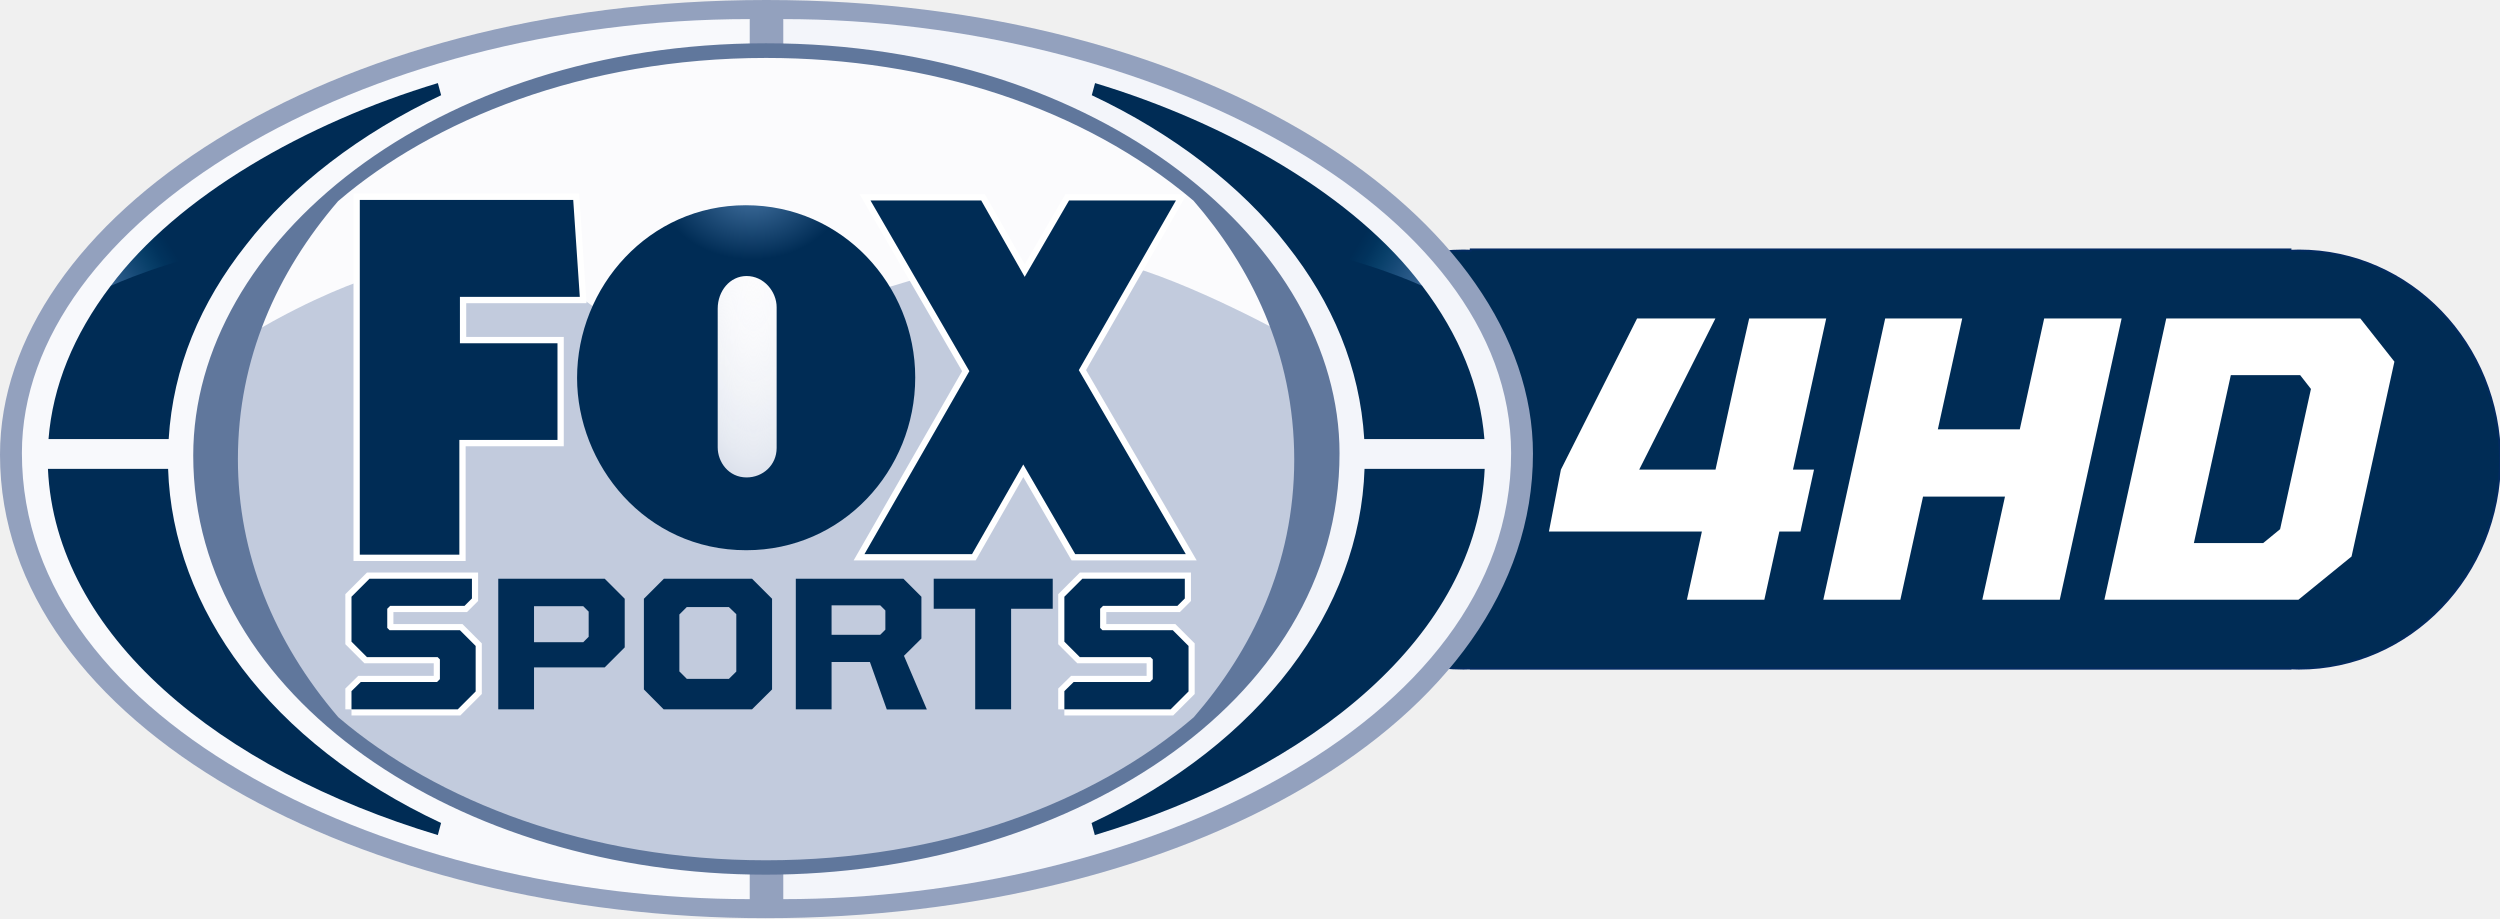
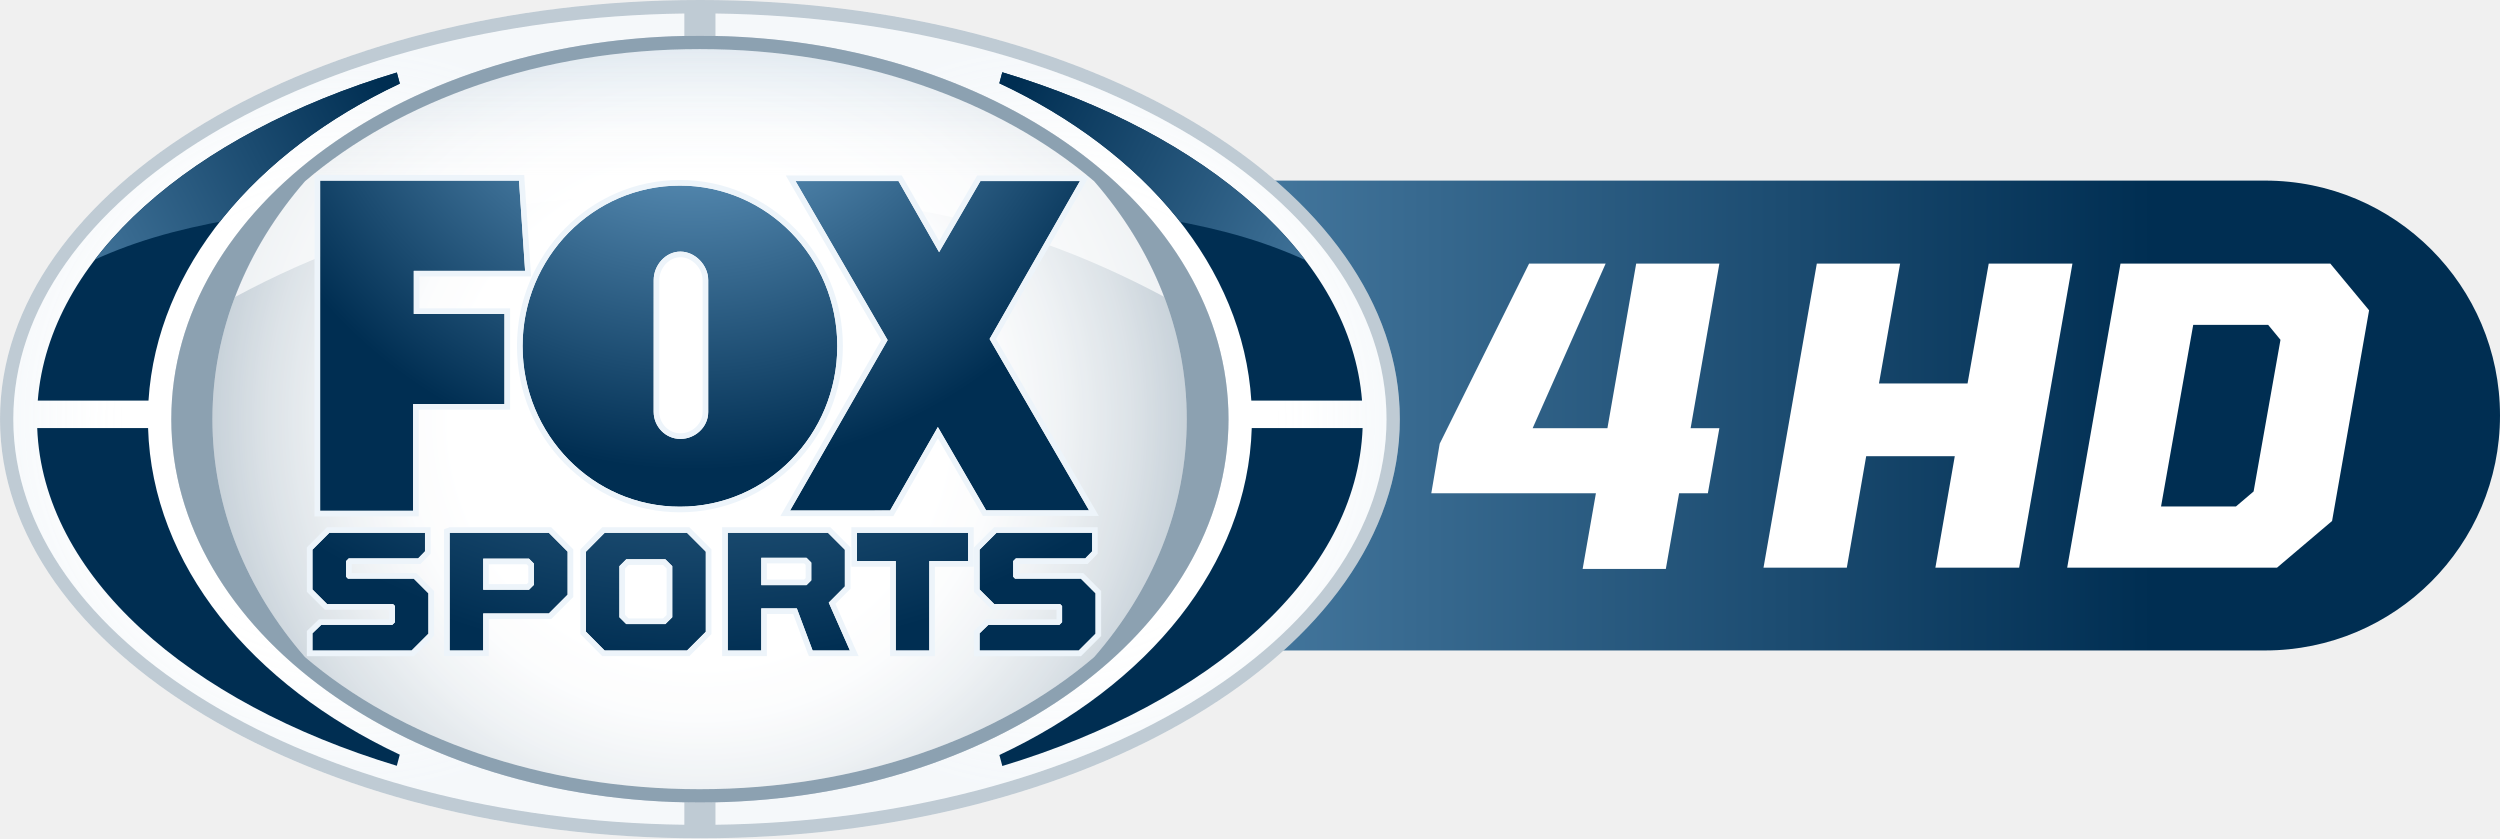
- <svg xmlns="http://www.w3.org/2000/svg" version="1.1" id="svg9180" x="0px" y="0px" width="1629.198px" height="598.352px" viewBox="0 0 1629.198 598.352" enable-background="new 0 0 1629.198 598.352" xml:space="preserve">
-   <path id="path3118" fill="#002C55" stroke="#032A61" stroke-width="1.218" d="M958.448,162.531v0.844  c-1.579-0.059-3.156-0.125-4.75-0.125c-72.386,0-131.094,61.006-131.094,136.25s58.708,136.25,131.094,136.25  c1.595,0,3.17-0.066,4.75-0.125v0.188h258.469h17.25h258.5v-0.219c1.82,0.078,3.631,0.156,5.469,0.156  c72.387,0,131.063-61.007,131.063-136.25s-58.677-136.25-131.063-136.25c-1.838,0-3.648,0.079-5.469,0.156v-0.875h-258.5h-17.25  H958.448z" />
-   <g id="layer1" transform="translate(2019.544,-1694.487)">
-     <g id="g10283" transform="matrix(0.1864481,0,0,0.1864481,-1643.004,1865.343)">
-       <path id="path10049" fill="#93A1BE" d="M656.137,2292.84c-1404.359,0-2675.679-668.218-2675.679-1620.1    c0-817.87,1126.953-1589.117,2678.675-1589.117c1543.708,0,2679.382,762.877,2679.382,1585.702    C3338.515,1613.958,2104.45,2292.84,656.137,2292.84L656.137,2292.84z" />
-       <path id="path10043" fill="#F3F5FA" d="M718.204,2226.331c1230.822,0,2543.935-604.8,2543.935-1559.128    c0-863.365-1268.015-1516.844-2543.935-1516.844V498.3v1638.634V2226.331z" />
-       <path id="path10041" fill="#F8F9FC" d="M600.942,2226.331c-1230.822,0-2543.935-604.8-2543.935-1559.128    c0-808.73,1178.728-1516.844,2543.935-1516.844V498.3v1638.634V2226.331z" />
-       <path id="path10137" fill="#FBFBFD" d="M2611.881,688.565c0,792.637-874.647,1435.201-1953.581,1435.201    s-1953.581-642.564-1953.581-1435.201c0-792.64,874.647-1435.204,1953.581-1435.204S2611.881-104.075,2611.881,688.565z" />
-       <radialGradient id="path10271_1_" cx="4155.159" cy="-5591.15" r="1935.011" gradientTransform="matrix(0.0011 0.5363 0.1903 -4.314372e-004 1672.389 -2255.085)" gradientUnits="userSpaceOnUse">
-         <stop offset="0" style="stop-color:#FFFFFF;stop-opacity:0" />
-         <stop offset="0.682" style="stop-color:#E5E9F1" />
-         <stop offset="1" style="stop-color:#C2CBDD" />
-       </radialGradient>
-       <path id="path10271" fill="url(#path10271_1_)" d="M653.947,2111.489l-373.146-20.731l-416.493-88.57l-393.871-169.608    l-314.724-207.309l-254.417-339.221l-195.995-665.253l147.939-367.492c227.191-136.678,403.299-193.17,403.299-193.17    l622.849-29.211l233.686,165.842L437.221-25.611l290.222,15.077l282.685,120.612l226.149-67.844l418.379,56.536L1880.8,0.771    c255.082,62.769,619.083,266.668,619.083,266.668l74.444,604.003l-128.151,410.842l-184.692,239.332l-165.842,143.231    l-344.872,209.184l-373.146,156.419l-491.874,71.621L653.947,2111.489z" />
-       <path id="path10126" fill="#FFFFFF" stroke="#FFFFFF" stroke-width="43.8" d="M1377.999,1020.362h-376l366.572-639.429    l-345.569-596.571h386.999L1562,51.362l155-267.001h373.628l-339.467,592.91l373.842,643.09H1738.48l-181.424-313.268    L1377.999,1020.362z" />
-       <path id="path9243" fill="#FFFFFF" stroke="#FFFFFF" stroke-width="44" d="M-761.997,1022.362V-217.639h745.998L7,121.362    h-419.002v162H-71v338.001h-343.003v401H-761.997z" />
-       <radialGradient id="path9241_1_" cx="4903.996" cy="-2165.451" r="1443.5" gradientTransform="matrix(-0.001 0.1653 0.221 0.0014 1091.269 -1055.827)" gradientUnits="userSpaceOnUse">
-         <stop offset="0" style="stop-color:#4372A1" />
-         <stop offset="1" style="stop-color:#002C55" />
-       </radialGradient>
-       <path id="path9241" fill="url(#path9241_1_)" d="M-761.997,1022.362V-217.639h745.998L7,121.362h-419.002v162H-71v338.001    h-343.003v401H-761.997z" />
-       <radialGradient id="path10013_1_" cx="4903.975" cy="-2165.451" r="1443.5" gradientTransform="matrix(-0.001 0.1653 0.221 0.0014 1091.269 -1055.827)" gradientUnits="userSpaceOnUse">
-         <stop offset="0" style="stop-color:#4372A1" />
-         <stop offset="1" style="stop-color:#002C55" />
-       </radialGradient>
-       <path id="path10013" fill="url(#path10013_1_)" d="M587.313-199.063c-339.425,0-589.846,285.647-589.846,603.658    c0,300.231,235.451,602.188,591.407,602.188c335.56,0,590.501-277.536,590.501-603.969    C1179.375,81.259,925.293-199.063,587.313-199.063z M590,48.374c60.574,0,105.001,54.653,105.001,109.002v492    c0,60.145-48.386,103-105.001,103c-63.444,0-100.999-54.347-100.999-105v-485C489.001,100.804,531.694,48.374,590,48.374z" />
-       <radialGradient id="path10017_1_" cx="4903.954" cy="-2165.451" r="1443.502" gradientTransform="matrix(-0.001 0.1653 0.221 0.0014 1091.269 -1055.827)" gradientUnits="userSpaceOnUse">
-         <stop offset="0" style="stop-color:#4372A1" />
-         <stop offset="1" style="stop-color:#002C55" />
-       </radialGradient>
-       <path id="path10017" fill="url(#path10017_1_)" d="M1377.999,1020.362h-376l366.572-639.429l-345.569-596.571h386.999L1562,51.362    l155-267.001h373.628l-339.467,592.91l373.842,643.09H1738.48l-181.424-313.268L1377.999,1020.362z" />
-       <path id="path10045" fill="#002C55" d="M-1851.998,722.362h419.997c15.86,488.543,356.416,957.864,954.145,1237.778    l-11.423,42.279C-1253.232,1772.399-1825.616,1303.382-1851.998,722.362z" />
-       <path id="path10047" fill="#002C55" d="M3169.813,722.362h-420.002c-15.86,488.543-356.416,957.864-954.145,1237.778    l11.429,42.279C2571.042,1772.399,3143.425,1303.382,3169.813,722.362z" />
-       <linearGradient id="path10053_1_" gradientUnits="userSpaceOnUse" x1="-22104.053" y1="1761.986" x2="-20954.465" y2="2466.815" gradientTransform="matrix(0.1864 0 0 -0.1864 2495.979 424.468)">
-         <stop offset="0" style="stop-color:#32608F" />
-         <stop offset="0.2" style="stop-color:#245583" />
-         <stop offset="0.4" style="stop-color:#154976" />
-         <stop offset="0.603" style="stop-color:#083F69" />
-         <stop offset="0.8" style="stop-color:#01335D" />
-         <stop offset="1" style="stop-color:#002C55" />
+ <svg xmlns="http://www.w3.org/2000/svg" xmlns:xlink="http://www.w3.org/1999/xlink" viewBox="0 0 1332.741 446.897" id="svg2" version="1.1" width="1332.741" height="446.897">
+   <linearGradient id="a" gradientUnits="userSpaceOnUse" x1="309" y1="371.565" x2="1471.079" y2="371.565" gradientTransform="translate(-138.338,-150.05)">
+     <stop offset="0" stop-color="#8ac2eb" id="stop5" />
+     <stop offset=".841" stop-color="#002e52" id="stop7" />
+   </linearGradient>
+   <path d="m 1207.506,96.275 -1036.844,0 0,250.481 1036.844,0 c 69.165,0 125.235,-56.063 125.235,-125.235 0,-69.161 -56.069,-125.246 -125.235,-125.246 z" id="path9" style="fill:url(#a)" />
+   <g id="g11" style="fill:#ffffff" transform="translate(-138.338,-150.05)">
+     <path d="m 1106.877,290.569 44.409,0 -11.273,63.901 47.223,0 11.28,-63.901 44.638,0 -28.421,162.12 -44.65,0 10.344,-59.448 -47.229,0 -10.335,59.448 -44.409,0 28.423,-162.12 z m 161.891,0 111.852,0 20.671,24.903 -19.735,112.311 -29.368,24.906 -111.845,0 28.425,-162.12 z m 61.561,129.461 9.4,-7.991 14.33,-80.829 -6.577,-7.983 -39.946,0 -17.151,96.802 39.944,0 z" id="path13" />
+   </g>
+   <path d="m 850.776,262.955 -87.758,0 4.482,-26.422 47.654,-96.014 40.813,0 -38.926,87.758 39.868,0 15.335,-87.758 44.35,0 -15.335,87.758 15.335,0 -6.135,34.678 -15.333,0 -7.077,40.341 -44.35,0 7.077,-40.341 z" id="path15" style="fill:#ffffff" />
+   <path d="m 746.237,223.44 c 0,123.413 -167.062,223.457 -373.123,223.457 C 167.05,446.897 0,346.854 0,223.44 0,100.031 167.051,0.001 373.114,0.001 579.175,0 746.237,100.031 746.237,223.44 Z" id="path21" style="fill:#ffffff" />
+   <radialGradient id="b" cx="511.286" cy="373.494" r="406.364" gradientUnits="userSpaceOnUse" gradientTransform="translate(-138.338,-150.05)">
+     <stop offset=".325" stop-color="#fff" id="stop24" />
+     <stop offset=".395" stop-color="#fafbfc" id="stop26" />
+     <stop offset=".478" stop-color="#ebeff2" id="stop28" />
+     <stop offset=".569" stop-color="#d3dbe1" id="stop30" />
+     <stop offset=".664" stop-color="#b1bfca" id="stop32" />
+     <stop offset=".764" stop-color="#869bad" id="stop34" />
+     <stop offset=".867" stop-color="#507088" id="stop36" />
+     <stop offset=".971" stop-color="#123d5e" id="stop38" />
+     <stop offset="1" stop-color="#002e52" id="stop40" />
+   </radialGradient>
+   <path d="m 372.948,26.169 c -84.453,0 -159.967,27.395 -210.362,70.452 -31.015,35.636 -49.35,79.433 -49.35,126.819 0,47.389 18.335,91.175 49.342,126.819 50.392,43.061 125.917,70.46 210.37,70.46 84.452,0 159.969,-27.395 210.35,-70.452 31.017,-35.635 49.361,-79.438 49.361,-126.827 0,-47.394 -18.344,-91.192 -49.367,-126.836 C 532.9,53.555 457.389,26.169 372.948,26.169 Z" id="path42" style="opacity:0.8;fill:url(#b)" />
+   <path d="M 373.132,0 C 167.051,0 0.009,100.03 0.009,223.439 c 0,123.413 167.042,223.457 373.123,223.457 206.055,0 373.105,-100.043 373.105,-223.457 C 746.237,100.031 579.187,0 373.132,0 Z m 0,427.798 C 217.484,427.798 91.331,336.316 91.331,223.439 91.331,110.58 217.484,19.08 373.132,19.08 c 155.611,0 281.773,91.499 281.773,204.359 0,112.877 -126.162,204.359 -281.773,204.359 z" id="path44" style="opacity:0.25;fill:#002e52" />
+   <path d="M 364.809,427.647 C 213.03,424.454 91.331,334.298 91.331,223.44 91.331,112.595 213.03,22.431 364.809,19.229 l 0,-12.023 C 166.499,9.823 7.09,105.595 7.09,223.44 c 0,117.854 159.408,213.613 357.719,216.234 l 0,-12.027 z m 16.609,-420.442 0,12.023 c 151.787,3.202 273.496,93.367 273.496,204.211 0,110.857 -121.708,201.014 -273.496,204.207 l 0,12.027 C 579.73,437.052 739.15,341.293 739.15,223.439 739.149,105.585 579.73,9.823 381.418,7.205 Z" id="path46" style="fill:#ffffff" />
+   <radialGradient id="c" cx="324.288" cy="373.49" r="198.429" gradientUnits="userSpaceOnUse" gradientTransform="translate(-138.338,-150.05)">
+     <stop offset=".601" stop-color="#fff" id="stop49" />
+     <stop offset=".651" stop-color="#fbfcfd" stop-opacity=".917" id="stop51" />
+     <stop offset=".701" stop-color="#eff4f8" stop-opacity=".834" id="stop53" />
+     <stop offset=".751" stop-color="#dbe6f0" stop-opacity=".751" id="stop55" />
+     <stop offset=".802" stop-color="#bfd3e4" stop-opacity=".668" id="stop57" />
+     <stop offset=".852" stop-color="#9bbad4" stop-opacity=".585" id="stop59" />
+     <stop offset=".902" stop-color="#6e9cc1" stop-opacity=".502" id="stop61" />
+     <stop offset=".951" stop-color="#3b78ab" stop-opacity=".421" id="stop63" />
+     <stop offset="1" stop-color="#005092" stop-opacity=".34" id="stop65" />
+   </radialGradient>
+   <path d="M 364.809,427.647 C 213.03,424.454 91.331,334.298 91.331,223.44 91.331,112.595 213.03,22.431 364.809,19.229 l 0,-12.023 C 166.499,9.823 7.09,105.595 7.09,223.44 c 0,117.854 159.408,213.613 357.719,216.234 l 0,-12.027 z" id="path67" style="opacity:0.11;fill:url(#c)" />
+   <radialGradient id="d" cx="698.621" cy="373.49" r="198.432" gradientUnits="userSpaceOnUse" gradientTransform="translate(-138.338,-150.05)">
+     <stop offset=".601" stop-color="#fff" id="stop70" />
+     <stop offset=".651" stop-color="#fbfcfd" stop-opacity=".917" id="stop72" />
+     <stop offset=".701" stop-color="#eff4f8" stop-opacity=".834" id="stop74" />
+     <stop offset=".751" stop-color="#dbe6f0" stop-opacity=".751" id="stop76" />
+     <stop offset=".802" stop-color="#bfd3e4" stop-opacity=".668" id="stop78" />
+     <stop offset=".852" stop-color="#9bbad4" stop-opacity=".585" id="stop80" />
+     <stop offset=".902" stop-color="#6e9cc1" stop-opacity=".502" id="stop82" />
+     <stop offset=".951" stop-color="#3b78ab" stop-opacity=".421" id="stop84" />
+     <stop offset="1" stop-color="#005092" stop-opacity=".34" id="stop86" />
+   </radialGradient>
+   <path d="m 381.418,7.205 0,12.023 c 151.787,3.202 273.496,93.367 273.496,204.211 0,110.857 -121.708,201.014 -273.496,204.207 l 0,12.027 C 579.73,437.052 739.15,341.293 739.15,223.439 739.149,105.585 579.73,9.823 381.418,7.205 Z" id="path88" style="opacity:0.11;fill:url(#d)" />
+   <g id="g90" style="fill:#002e52" transform="translate(-138.338,-150.05)">
+     <path d="m 217.496,363.611 c 4.491,-70.859 56.668,-132.689 133.959,-168.983 l -1.582,-5.927 c -109.219,33.058 -185.315,98.588 -191.4,174.91 l 59.023,0 z m -0.221,14.623 -59.098,0 c 2.994,78.519 80.034,146.246 191.697,180.057 l 1.582,-5.931 C 272.29,515.191 219.483,451.242 217.275,378.234 Z" id="path92" />
+   </g>
+   <g id="g94" style="fill:#002e52" transform="translate(-138.338,-150.05)">
+     <path d="m 805.417,363.611 59.023,0 C 858.355,287.198 782.067,221.607 672.646,188.58 l -1.573,5.866 c 77.52,36.26 129.862,98.189 134.344,169.165 z m 0.225,14.623 c -2.203,73.117 -55.186,137.156 -134.535,174.304 l 1.564,5.866 C 784.536,524.623 861.742,456.84 864.745,378.234 l -59.103,0 z" id="path96" />
+   </g>
+   <linearGradient id="e" gradientUnits="userSpaceOnUse" x1="511.28" y1="423.756" x2="511.28" y2="65.712" gradientTransform="translate(-138.338,-150.05)">
+     <stop offset=".498" stop-color="#fff" id="stop99" />
+     <stop offset=".561" stop-color="#fbfcfd" stop-opacity=".917" id="stop101" />
+     <stop offset=".624" stop-color="#eff4f8" stop-opacity=".834" id="stop103" />
+     <stop offset=".687" stop-color="#dbe6f0" stop-opacity=".751" id="stop105" />
+     <stop offset=".75" stop-color="#bfd3e4" stop-opacity=".668" id="stop107" />
+     <stop offset=".814" stop-color="#9bbad4" stop-opacity=".585" id="stop109" />
+     <stop offset=".877" stop-color="#6e9cc1" stop-opacity=".502" id="stop111" />
+     <stop offset=".939" stop-color="#3b78ab" stop-opacity=".421" id="stop113" />
+     <stop offset="1" stop-color="#005092" stop-opacity=".34" id="stop115" />
+   </linearGradient>
+   <path d="M 620.597,158.217 C 612.109,135.9 599.445,115.134 583.309,96.586 532.925,53.546 457.407,26.156 372.965,26.156 c -84.459,0 -159.967,27.39 -210.37,70.456 -16.145,18.569 -28.829,39.366 -37.308,61.722 87.585,-47.108 161.048,-54.205 246.155,-54.205 90.009,0 160.905,7.097 249.155,54.088 z" id="path117" style="opacity:0.7;fill:url(#e)" />
+   <defs id="defs119">
+     <path id="f" d="m 182.918,291.223 c 25.328,-12.252 49.272,-18.786 77.679,-23.942 22.544,-26.589 44.818,-43.434 92.147,-68.767 17.859,-9.566 13.758,-18.656 -5.006,-13.639 -18.763,5.005 -103.016,25.888 -164.82,106.348 z" />
+   </defs>
+   <clipPath id="g">
+     <use xlink:href="#f" overflow="visible" id="use123" style="overflow:visible" x="0" y="0" width="100%" height="100%" />
+   </clipPath>
+   <g clip-path="url(#g)" id="g125" transform="translate(-138.338,-150.05)">
+     <linearGradient id="h" gradientUnits="userSpaceOnUse" x1="12.392" y1="410.462" x2="510.944" y2="156.519">
+       <stop offset="0" stop-color="#8ac2eb" id="stop128" />
+       <stop offset=".7" stop-color="#002e52" id="stop130" />
+     </linearGradient>
+     <path d="m 217.522,363.607 c 4.491,-70.859 56.666,-132.69 133.97,-168.983 l -1.594,-5.923 c -109.22,33.053 -185.304,98.583 -191.385,174.906 l 59.009,0 z" id="path132" style="fill:url(#h)" />
+     <linearGradient id="i" gradientUnits="userSpaceOnUse" x1="285.408" y1="452.288" x2="582.755" y2="300.831">
+       <stop offset="0" stop-color="#2974b9" id="stop135" />
+       <stop offset="1" stop-color="#004887" id="stop137" />
+     </linearGradient>
+     <path d="m 217.303,378.229 -59.101,0 c 2.994,78.524 80.035,146.25 191.695,180.062 l 1.594,-5.931 C 272.325,515.191 219.517,451.242 217.303,378.229 Z" id="path139" style="fill:url(#i)" />
+   </g>
+   <g id="g141" transform="translate(-138.338,-150.05)">
+     <defs id="defs143">
+       <path id="j" d="m 839.567,291.223 c -25.331,-12.252 -49.272,-18.786 -77.679,-23.942 -22.544,-26.589 -44.818,-43.434 -92.156,-68.767 -17.861,-9.566 -13.747,-18.656 5.015,-13.639 18.771,5.005 103.015,25.888 164.82,106.348 z" />
+     </defs>
+     <clipPath id="k">
+       <use xlink:href="#j" overflow="visible" id="use147" style="overflow:visible" x="0" y="0" width="100%" height="100%" />
+     </clipPath>
+     <g clip-path="url(#k)" id="g149">
+       <linearGradient id="l" gradientUnits="userSpaceOnUse" x1="1009.466" y1="412.36" x2="511.421" y2="153.448">
+         <stop offset="0" stop-color="#8ac2eb" id="stop152" />
+         <stop offset=".7" stop-color="#002e52" id="stop154" />
      </linearGradient>
-       <path id="path10053" fill="url(#path10053_1_)" d="M-1489.998,152.361l-143-68.999    c235.226-314.753,680.621-569.445,1143.855-709.318l11.492,42.394c-281.763,132.386-523.458,317.67-682.349,523.924    L-1489.998,152.361z" />
-       <path id="path10051" fill="#002C55" d="M-1850.003,618.364H-1430c15.331-251.186,110.972-476.994,269.999-678.002    c-277.175,50.442-472.998,143-472.998,143C-1763.434,255.66-1835.169,433.593-1850.003,618.364z" />
-       <linearGradient id="path10063_1_" gradientUnits="userSpaceOnUse" x1="2314.31" y1="1831.25" x2="1178.015" y2="2517.237" gradientTransform="matrix(0.1864 0 0 -0.1864 2495.979 424.468)">
-         <stop offset="0" style="stop-color:#32608F" />
-         <stop offset="0.2" style="stop-color:#245583" />
-         <stop offset="0.4" style="stop-color:#154976" />
-         <stop offset="0.603" style="stop-color:#083F69" />
-         <stop offset="0.8" style="stop-color:#01335D" />
-         <stop offset="1" style="stop-color:#002C55" />
+       <path d="m 805.449,363.607 59.025,0 c -6.083,-76.418 -82.371,-142 -191.803,-175.027 l -1.564,5.853 c 77.519,36.273 129.865,98.194 134.342,169.174 z" id="path156" style="fill:url(#l)" />
+       <linearGradient id="m" gradientUnits="userSpaceOnUse" x1="745.64" y1="456.309" x2="437.152" y2="295.939">
+         <stop offset="0" stop-color="#2974b9" id="stop159" />
+         <stop offset="1" stop-color="#004887" id="stop161" />
      </linearGradient>
-       <path id="path10063" fill="url(#path10063_1_)" d="M2808.824,152.361l143-68.999    c-235.226-314.753-680.626-569.445-1143.86-709.318l-11.492,42.394c281.763,132.386,523.463,317.67,682.349,523.924    L2808.824,152.361z" />
-       <path id="path10061" fill="#002C55" d="M3168.823,618.364h-420.002c-15.331-251.186-110.966-476.994-270-678.002    c277.175,50.442,473.003,143,473.003,143C3082.259,255.66,3153.995,433.593,3168.823,618.364z" />
-       <path id="path10128" fill="#FFFFFF" stroke="#FFFFFF" stroke-width="43" d="M-790.998,1562.859v-63.628l32.5-31.887h266.553    l9.946-9.983v-69.002l-7.998-7.993h-247l-54.001-54.001v-157.006l62.999-62.997h357.998v68.999l-26,26h-260l-9.999,10.004v67.001    l7.998,7.993h246l55.001,55.006v158.996l-62.502,62.497H-790.998z" />
-       <path id="path10130" fill="#FFFFFF" stroke="#FFFFFF" stroke-width="43" d="M1700.659,1562.859v-63.628l32.5-31.887h266.558    l9.941-9.983v-69.002l-7.998-7.993h-247l-54.001-54.001v-157.006l62.999-62.997h358.003v68.999l-26,26h-260l-10.004,10.004v67.001    l8.003,7.993h246l55.001,55.006v158.996l-62.502,62.497H1700.659z" />
-       <radialGradient id="path10019_1_" cx="18812.281" cy="-8808.101" r="1462.829" gradientTransform="matrix(-0.1803 6.793944e-004 5.250435e-004 0.1394 4015.636 1686.099)" gradientUnits="userSpaceOnUse">
-         <stop offset="0" style="stop-color:#4372A1" />
-         <stop offset="0.746" style="stop-color:#113D68" />
-         <stop offset="1" style="stop-color:#002C55" />
-       </radialGradient>
-       <path id="path10019" fill="url(#path10019_1_)" d="M-790.998,1562.859v-63.628l32.5-31.887h266.553l9.946-9.983v-69.002    l-7.998-7.993h-247l-54.001-54.001v-157.006l62.999-62.997h357.998v68.999l-26,26h-260l-9.999,10.004v67.001l7.998,7.993h246    l55.001,55.006v158.996l-62.502,62.497H-790.998z" />
-       <radialGradient id="path10021_1_" cx="18812.26" cy="-8808.101" r="1462.833" gradientTransform="matrix(-0.1803 6.793944e-004 5.250435e-004 0.1394 4015.636 1686.099)" gradientUnits="userSpaceOnUse">
-         <stop offset="0" style="stop-color:#4372A1" />
-         <stop offset="0.746" style="stop-color:#113D68" />
-         <stop offset="1" style="stop-color:#002C55" />
-       </radialGradient>
-       <path id="path10021" fill="url(#path10021_1_)" d="M-278,1106.375v456.504h124.998V1416.38h247L164,1346.373v-169.996    l-70.002-70.002H-278z M-153.002,1202.378H18.999l19.002,18.997v87.999l-19.002,19.002h-172.002V1202.378z" />
-       <radialGradient id="path10025_1_" cx="18812.281" cy="-8808.129" r="1462.838" gradientTransform="matrix(-0.1803 6.793944e-004 5.250435e-004 0.1394 4015.636 1686.099)" gradientUnits="userSpaceOnUse">
-         <stop offset="0" style="stop-color:#4372A1" />
-         <stop offset="0.658" style="stop-color:#113D68" />
-         <stop offset="1" style="stop-color:#002C55" />
-       </radialGradient>
-       <path id="path10025" fill="url(#path10025_1_)" d="M300.998,1106.375l-69.997,70.002v316.997l68.996,69.505h308.999l70.002-69.505    v-316.997l-70.002-70.002H300.998z M380.999,1205.374h147.002l26,25.005v200.437l-25.811,25.56h-147.19l-26-26v-199.002    L380.999,1205.374z" />
-       <radialGradient id="path10029_1_" cx="18812.307" cy="-8808.071" r="1462.82" gradientTransform="matrix(-0.1803 6.793944e-004 5.250435e-004 0.1394 4015.636 1686.099)" gradientUnits="userSpaceOnUse">
-         <stop offset="0" style="stop-color:#4372A1" />
-         <stop offset="0.746" style="stop-color:#113D68" />
-         <stop offset="1" style="stop-color:#002C55" />
-       </radialGradient>
-       <path id="path10029" fill="url(#path10029_1_)" d="M762.001,1106.375v456.504H887v-165.501h134.002l58.998,165.994h139.999    l-79.996-187.531l60.999-60.464v-146.001l-62.999-62.999H762.001z M887,1199.376H1057l18.002,18.002v67.001L1057,1302.376H887    V1199.376z" />
-       <radialGradient id="path10033_1_" cx="18812.281" cy="-8808.051" r="1462.822" gradientTransform="matrix(-0.1803 6.793944e-004 5.250435e-004 0.1394 4015.636 1686.099)" gradientUnits="userSpaceOnUse">
-         <stop offset="0" style="stop-color:#4372A1" />
-         <stop offset="0.746" style="stop-color:#113D68" />
-         <stop offset="1" style="stop-color:#002C55" />
-       </radialGradient>
-       <path id="path10033" fill="url(#path10033_1_)" d="M1388.999,1562.859v-351.493h-145.001v-105.003h416.001v105.003H1514.5v351.493    H1388.999z" />
-       <radialGradient id="path10035_1_" cx="18812.354" cy="-8808.101" r="1462.834" gradientTransform="matrix(-0.1803 6.793944e-004 5.250435e-004 0.1394 4015.636 1686.099)" gradientUnits="userSpaceOnUse">
-         <stop offset="0" style="stop-color:#4372A1" />
-         <stop offset="0.746" style="stop-color:#113D68" />
-         <stop offset="1" style="stop-color:#002C55" />
-       </radialGradient>
-       <path id="path10035" fill="url(#path10035_1_)" d="M1700.659,1562.859v-63.628l32.5-31.887h266.558l9.941-9.983v-69.002    l-7.998-7.993h-247l-54.001-54.001v-157.006l62.999-62.997h358.003v68.999l-26,26h-260l-10.004,10.004v67.001l8.003,7.993h246    l55.001,55.006v158.996l-62.502,62.497H1700.659z" />
-       <path id="path10039" fill="#60779C" d="M657.467-765.062c-1159.422,0-2001.621,696.227-2001.621,1440.75    c0,845.771,930.471,1465.121,2000.621,1465.121c1029.17,0,2005.974-583.776,2005.974-1472.902    C2662.44-56.674,1834.089-765.062,657.467-765.062z M658.064-713.845c570.927,0,1109.03,173.127,1493.871,498.846    c197.923,228.05,352.19,530.607,352.19,905.282c0,366.868-150.38,669.216-351.247,900.377    c-345.051,297.324-876.559,499.867-1495.411,499.867c-619.004,0-1148.873-205.329-1494.594-500.056    c-226.369-263.95-350.875-573.583-350.875-902.064c0-350.723,136.883-653.547,349.969-901.501    C-508.931-495.699,20.806-713.845,658.064-713.845z" />
+       <path d="M 805.679,378.229 C 803.465,451.35 750.502,515.39 671.131,552.537 l 1.568,5.866 C 784.57,524.622 861.776,456.83 864.777,378.228 l -59.098,0 z" id="path163" style="fill:url(#m)" />
    </g>
  </g>
-   <g id="text3259" transform="matrix(1,0,-0.2199929,1,-3.291284e-5,7.6e-5)">
-     <polygon fill="#FFFFFF" points="1235.767,207.52 1235.768,306.03 1249.478,306.03 1249.525,346.396 1235.769,346.4    1235.763,390.829 1185.294,390.829 1185.291,346.395 1085.608,346.396 1084.541,306.03 1112.514,207.518 1163.559,207.529    1135.561,306.03 1185.29,306.03 1185.285,244.97 1185.557,207.52  " />
-     <path id="path3406" fill="#FFFFFF" d="M1274.193,207.518h50.208l0,72.261h53.403l0-72.261h50.477l0,183.307h-50.477l0-67.21   h-53.403l0,67.21h-50.208L1274.193,207.518z" />
-     <path id="path3408" fill="#FFFFFF" d="M1457.354,207.518h126.458l28.425,28.157l0,126.994l-28.425,28.157h-126.458   L1457.354,207.518z M1552.729,353.896l9.032-9.032l-0.001-91.386l-9.032-9.032h-45.166l0.001,109.449H1552.729z" />
+   <g id="g165" transform="translate(-138.338,-150.05)">
+     <radialGradient id="n" cx="507.854" cy="137.563" r="404.455" gradientUnits="userSpaceOnUse">
+       <stop offset="0" stop-color="#8ac2eb" id="stop168" />
+       <stop offset=".65" stop-color="#002e52" id="stop170" />
+     </radialGradient>
+     <path d="m 309,422.366 0,-176.041 106.012,0 3.255,48.13 -59.345,0 0,22.963 48.351,0 0,48.039 -48.7,0 0,56.909 z" id="path172" style="fill:url(#n)" />
+     <path d="m 415.012,246.325 3.256,48.13 -59.345,0 0,22.963 48.351,0 0,48.039 -48.7,0 0,56.909 -49.574,0 0,-176.041 106.012,0 m 2.783,-2.985 -111.78,0 0,182.011 55.555,0 0,-56.908 48.704,0 0,-54.013 -48.354,0 0,-16.984 59.549,0 -0.229,-3.197 -3.26,-48.126 -0.185,-2.783 z" id="path174" style="fill:#edf4fa" />
+     <g id="g176">
+       <radialGradient id="o" cx="507.856" cy="137.565" r="404.456" gradientUnits="userSpaceOnUse">
+         <stop offset="0" stop-color="#8ac2eb" id="stop179" />
+         <stop offset=".65" stop-color="#002e52" id="stop181" />
+       </radialGradient>
+       <path d="m 718.907,422.11 -53.027,-91.344 48.178,-84.194 -53.06,0 -22.03,37.914 -21.641,-37.914 -54.915,0 49.114,84.779 -52.021,90.867 53.351,-0.026 25.449,-44.495 25.729,44.413 z" id="path183" style="fill:url(#o)" />
+       <path d="m 714.058,246.572 -48.178,84.195 53.026,91.344 -54.872,0 -25.729,-44.413 -25.449,44.495 -53.351,0.026 52.021,-90.867 -49.114,-84.779 54.915,0 21.641,37.914 22.029,-37.914 53.061,0 m 5.148,-2.987 -59.93,0 -0.866,1.486 -19.423,33.417 -19.059,-33.404 -0.858,-1.499 -61.839,0 2.602,4.493 48.237,83.281 -51.172,89.372 -2.563,4.48 5.171,-0.009 53.351,-0.021 1.742,0 0.858,-1.508 22.867,-39.981 23.13,39.92 0.858,1.486 61.789,0 -2.608,-4.488 -52.153,-89.862 47.323,-82.687 2.543,-4.476 z" id="path185" style="fill:#edf4fa" />
+     </g>
+     <g id="g187">
+       <radialGradient id="p" cx="507.856" cy="137.567" r="404.452" gradientUnits="userSpaceOnUse">
+         <stop offset="0" stop-color="#8ac2eb" id="stop190" />
+         <stop offset=".65" stop-color="#002e52" id="stop192" />
+       </radialGradient>
+       <path d="m 416.924,334.566 c 0,-47.251 37.546,-85.586 83.874,-85.586 46.341,0 83.894,38.335 83.894,85.586 0,47.281 -37.553,85.603 -83.894,85.603 -46.328,0 -83.874,-38.322 -83.874,-85.603 z m 98.956,35.142 0,-70.326 c 0,-8.011 -6.984,-15.203 -14.848,-15.203 -7.846,0 -14.211,7.192 -14.211,15.203 l -0.017,70.127 c 0,8.02 6.382,14.527 14.228,14.527 7.864,-10e-4 14.848,-6.291 14.848,-14.328 z" id="path194" style="fill:url(#p)" />
+       <path d="m 500.799,248.98 c 46.341,0 83.894,38.335 83.894,85.586 0,47.281 -37.553,85.603 -83.894,85.603 -46.328,0 -83.874,-38.322 -83.874,-85.603 -0.001,-47.251 37.545,-85.586 83.874,-85.586 m 0.233,135.055 c 7.864,0 14.848,-6.291 14.848,-14.327 l 0,-70.326 c 0,-8.011 -6.984,-15.203 -14.848,-15.203 -7.846,0 -14.211,7.192 -14.211,15.203 l -0.017,70.127 c 0,8.019 6.382,14.526 14.228,14.526 m -0.233,-138.049 c -47.909,0 -86.868,39.734 -86.868,88.58 0,48.85 38.959,88.592 86.868,88.592 47.899,0 86.879,-39.743 86.879,-88.592 -10e-4,-48.845 -38.981,-88.58 -86.879,-88.58 z m 0.233,135.051 c -6.2,0 -11.239,-5.169 -11.239,-11.529 l 0.015,-70.127 c 0,-6.499 5.253,-12.205 11.224,-12.205 6.204,0 11.861,5.815 11.861,12.205 l 0,70.326 c 0,6.148 -5.435,11.33 -11.861,11.33 z" id="path196" style="fill:#edf4fa" />
+     </g>
+     <g id="g198">
+       <radialGradient id="q" cx="512.285" cy="101.367" r="472.857" gradientUnits="userSpaceOnUse">
+         <stop offset="0" stop-color="#8ac2eb" id="stop201" />
+         <stop offset=".841" stop-color="#002e52" id="stop203" />
+       </radialGradient>
+       <path d="m 304.914,496.855 0,-9.176 4.708,-4.528 37.858,0 1.432,-1.425 0,-8.6 -1.031,-1.04 -35.154,0 -7.812,-7.794 0,-21.204 8.997,-8.99 50.984,0 0,9.891 -3.659,3.744 -36.989,0 -1.421,1.421 0,8.362 1.029,1.035 35.085,0 7.794,7.803 0,21.516 -8.99,8.986 -52.831,0 z" id="path205" style="fill:url(#q)" />
+       <path d="m 364.895,434.098 0,9.891 -3.659,3.744 -36.989,0 -1.421,1.421 0,8.362 1.029,1.035 35.085,0 7.794,7.803 0,21.516 -8.99,8.986 -52.83,0 0,-9.176 4.708,-4.528 37.858,0 1.432,-1.425 0,-8.6 -1.031,-1.04 -35.154,0 -7.812,-7.794 0,-21.204 8.997,-8.99 50.983,0 m 2.998,-2.99 -55.219,0 -0.88,0.875 -8.99,8.986 -0.875,0.879 0,23.687 0.875,0.879 7.803,7.794 0.88,0.871 34.427,0 0,5.082 -37.497,0 -0.882,0.836 -4.694,4.528 -0.912,0.884 0,13.44 57.054,0 0.879,-0.875 8.99,-8.986 0.866,-0.88 0,-23.994 -0.866,-0.875 -7.795,-7.799 -0.879,-0.875 -34.361,0 0,-4.839 36.684,0 0.88,-0.906 3.659,-3.735 0.854,-0.88 0,-14.097 -0.001,0 z" id="path207" style="fill:#edf4fa" />
+       <radialGradient id="r" cx="512.264" cy="101.367" r="479.12" gradientUnits="userSpaceOnUse">
+         <stop offset="0" stop-color="#8ac2eb" id="stop210" />
+         <stop offset=".841" stop-color="#002e52" id="stop212" />
+       </radialGradient>
+       <path d="m 378.033,434.098 52.892,0 10.017,10.03 0,22.941 -10.017,10.025 -34.992,0 0,19.761 -17.9,0 0,-62.757 z m 42.303,30.346 2.63,-2.626 0,-11.304 -2.63,-2.634 -24.403,0 0,16.563 24.403,0 z" id="path214" style="fill:url(#r)" />
+       <path d="m 430.925,434.098 10.017,10.03 0,22.941 -10.017,10.025 -34.992,0 0,19.761 -17.9,0 0,-62.757 52.892,0 m -34.992,30.346 24.403,0 2.63,-2.626 0,-11.304 -2.63,-2.634 -24.403,0 0,16.564 m 36.231,-33.335 -54.131,0 -2.989,1.126 0,67.614 23.872,0 0,-19.765 33.248,0 0.877,-0.875 10.015,-10.017 0.88,-0.871 0,-25.432 -0.88,-0.875 -10.015,-10.03 -0.877,-0.875 z m -33.248,19.765 20.185,0 0.88,0.879 0,8.826 -0.88,0.866 -20.185,0 0,-10.571 z" id="path216" style="fill:#edf4fa" />
+       <g id="g218">
+         <radialGradient id="s" cx="512.269" cy="101.367" r="481.43" gradientUnits="userSpaceOnUse">
+           <stop offset="0" stop-color="#8ac2eb" id="stop221" />
+           <stop offset=".841" stop-color="#002e52" id="stop223" />
+         </radialGradient>
+         <path d="m 450.731,486.843 0,-42.715 9.939,-10.03 43.908,0 10.021,10.03 0,42.715 -10.021,10.012 -43.908,0 -9.939,-10.012 z m 42.299,-4.095 3.685,-3.648 0,-27.235 -3.685,-3.661 -20.827,0 -3.659,3.661 0,27.235 3.659,3.648 20.827,0 z" id="path225" style="fill:url(#s)" />
+         <path d="m 504.579,434.098 10.021,10.03 0,42.715 -10.021,10.012 -43.909,0 -9.939,-10.012 0,-42.715 9.939,-10.03 43.909,0 m -32.375,48.65 20.827,0 3.685,-3.648 0,-27.235 -3.685,-3.661 -20.827,0 -3.659,3.661 0,27.235 3.659,3.648 m 33.607,-51.639 -46.391,0 -0.871,0.884 -9.945,10.034 -0.871,0.866 0,45.176 0.871,0.879 9.945,10.017 0.871,0.884 46.391,0 0.882,-0.875 10.026,-10.017 0.875,-0.875 0,-45.193 -0.875,-0.875 -10.026,-10.03 -0.882,-0.875 z m -32.366,20.09 18.348,0 1.924,1.911 0,24.748 -1.917,1.897 -18.359,0 -1.9,-1.897 0,-24.752 1.904,-1.907 z" id="path227" style="fill:#edf4fa" />
+       </g>
+       <g id="g229">
+         <radialGradient id="t" cx="512.022" cy="101.367" r="479.004" gradientUnits="userSpaceOnUse">
+           <stop offset="0" stop-color="#8ac2eb" id="stop232" />
+           <stop offset=".841" stop-color="#002e52" id="stop234" />
+         </radialGradient>
+         <path d="m 526.294,434.098 53.438,0 8.997,8.99 0,19.609 -8.585,8.596 11.297,25.562 -19.902,0 -8.412,-22.464 -18.953,0 0,22.464 -17.88,0 0,-62.757 z m 41.98,27.88 2.556,-2.547 0,-9.467 -2.556,-2.565 -24.1,0 0,14.579 24.1,0 z" id="path236" style="fill:url(#t)" />
+         <path d="m 579.731,434.098 8.997,8.99 0,19.609 -8.585,8.596 11.297,25.562 -19.902,0 -8.412,-22.464 -18.953,0 0,22.464 -17.88,0 0,-62.757 53.438,0 m -35.557,27.88 24.1,0 2.556,-2.547 0,-9.467 -2.556,-2.565 -24.1,0 0,14.579 m 36.81,-30.869 -57.682,0 0,68.74 23.855,0 0,-22.478 14.02,0 7.632,20.693 0.786,1.785 26.503,0 -1.943,-4.237 -10.433,-23.682 7.125,-7.123 0.884,-0.866 0,-22.092 -0.884,-0.879 -8.999,-8.986 -0.864,-0.875 z m -33.827,19.292 19.882,0 0.799,0.797 0,6.993 -0.789,0.788 -19.893,0 0,-8.578 0.001,0 z" id="path238" style="fill:#edf4fa" />
+       </g>
+       <g id="g240">
+         <radialGradient id="u" cx="512.264" cy="101.367" r="473.192" gradientUnits="userSpaceOnUse">
+           <stop offset="0" stop-color="#8ac2eb" id="stop243" />
+           <stop offset=".841" stop-color="#002e52" id="stop245" />
+         </radialGradient>
+         <path d="m 615.865,449.154 -20.69,0 0,-15.056 59.269,0 0,15.056 -20.69,0 0,47.701 -17.889,0 0,-47.701 z" id="path247" style="fill:url(#u)" />
+         <path d="m 654.444,434.098 0,15.056 -20.69,0 0,47.701 -17.889,0 0,-47.701 -20.69,0 0,-15.056 59.269,0 m 2.986,-2.989 -65.252,0 0,21.047 20.688,0 0,47.693 23.883,0 0,-47.693 20.681,0 0,-21.047 z" id="path249" style="fill:#edf4fa" />
+       </g>
+       <g id="g251">
+         <radialGradient id="v" cx="512.275" cy="101.367" r="465.942" gradientUnits="userSpaceOnUse">
+           <stop offset="0" stop-color="#8ac2eb" id="stop254" />
+           <stop offset=".841" stop-color="#002e52" id="stop256" />
+         </radialGradient>
+         <path d="m 660.551,496.855 0,-9.176 4.69,-4.528 37.88,0 1.414,-1.425 0,-8.6 -1.033,-1.04 -35.143,0 -7.807,-7.794 0,-21.204 8.999,-8.99 50.986,0 0,9.891 -3.668,3.744 -36.974,0 -1.436,1.421 0,8.362 1.023,1.035 35.087,0 7.796,7.803 0,21.516 -8.988,8.986 -52.826,0 z" id="path258" style="fill:url(#v)" />
+         <path d="m 720.536,434.098 0,9.891 -3.668,3.744 -36.974,0 -1.436,1.421 0,8.362 1.023,1.035 35.087,0 7.796,7.803 0,21.516 -8.988,8.986 -52.825,0 0,-9.176 4.69,-4.528 37.88,0 1.414,-1.425 0,-8.6 -1.033,-1.04 -35.143,0 -7.807,-7.794 0,-21.204 8.999,-8.99 50.985,0 m 2.983,-2.99 -55.204,0 -0.884,0.875 -8.999,8.986 -0.875,0.879 0,23.687 0.875,0.879 7.816,7.794 0.869,0.871 34.437,0 0,5.082 -37.512,0 -0.866,0.836 -4.701,4.528 -0.918,0.884 0,13.44 57.054,0 0.884,-0.875 8.979,-8.986 0.884,-0.88 0,-23.994 -0.884,-0.875 -7.788,-7.799 -0.884,-0.875 -34.362,0 0,-4.839 36.688,0 0.873,-0.906 3.659,-3.735 0.858,-0.88 0,-14.097 10e-4,0 z" id="path260" style="fill:#edf4fa" />
+       </g>
+     </g>
  </g>
+   <path d="m 373.132,19.081 c -155.648,0 -281.801,91.499 -281.801,204.359 0,112.877 126.153,204.359 281.801,204.359 155.611,0 281.773,-91.482 281.773,-204.359 0,-112.859 -126.162,-204.359 -281.773,-204.359 z m 210.166,331.186 c -50.381,43.057 -125.898,70.452 -210.35,70.452 -84.453,0 -159.978,-27.399 -210.37,-70.46 -31.006,-35.644 -49.342,-79.429 -49.342,-126.819 0,-47.385 18.335,-91.183 49.35,-126.819 50.394,-43.057 125.909,-70.452 210.362,-70.452 84.442,0 159.952,27.386 210.344,70.435 31.023,35.644 49.367,79.442 49.367,126.836 0,47.389 -18.344,91.192 -49.361,126.827 z" id="path262" style="opacity:0.45;fill:#002e52" />
</svg>
